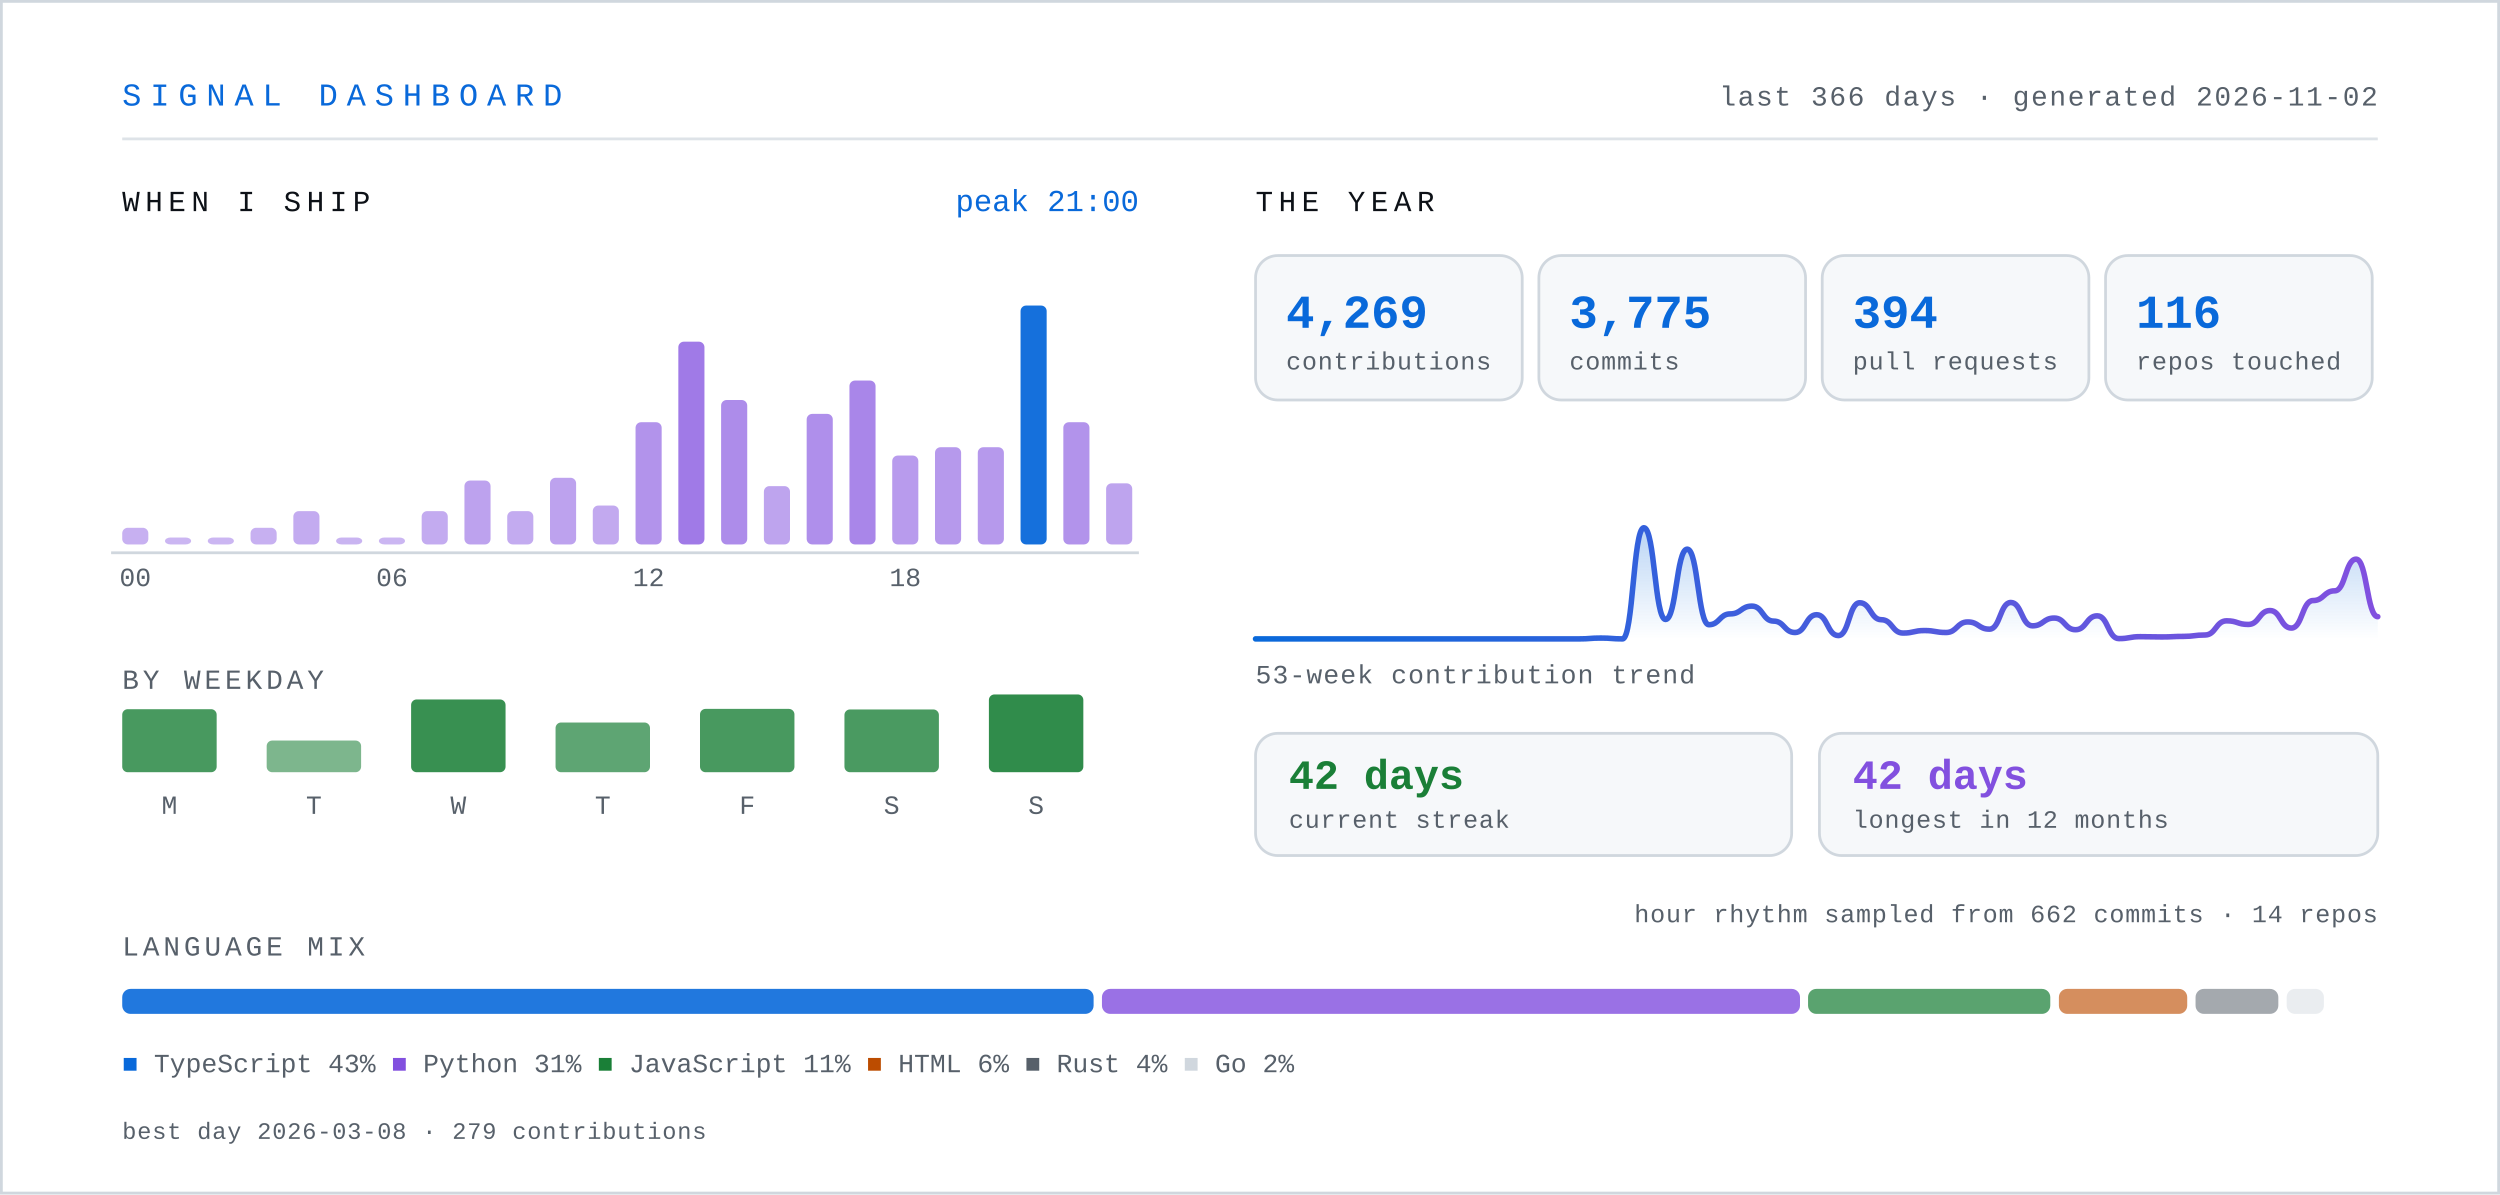
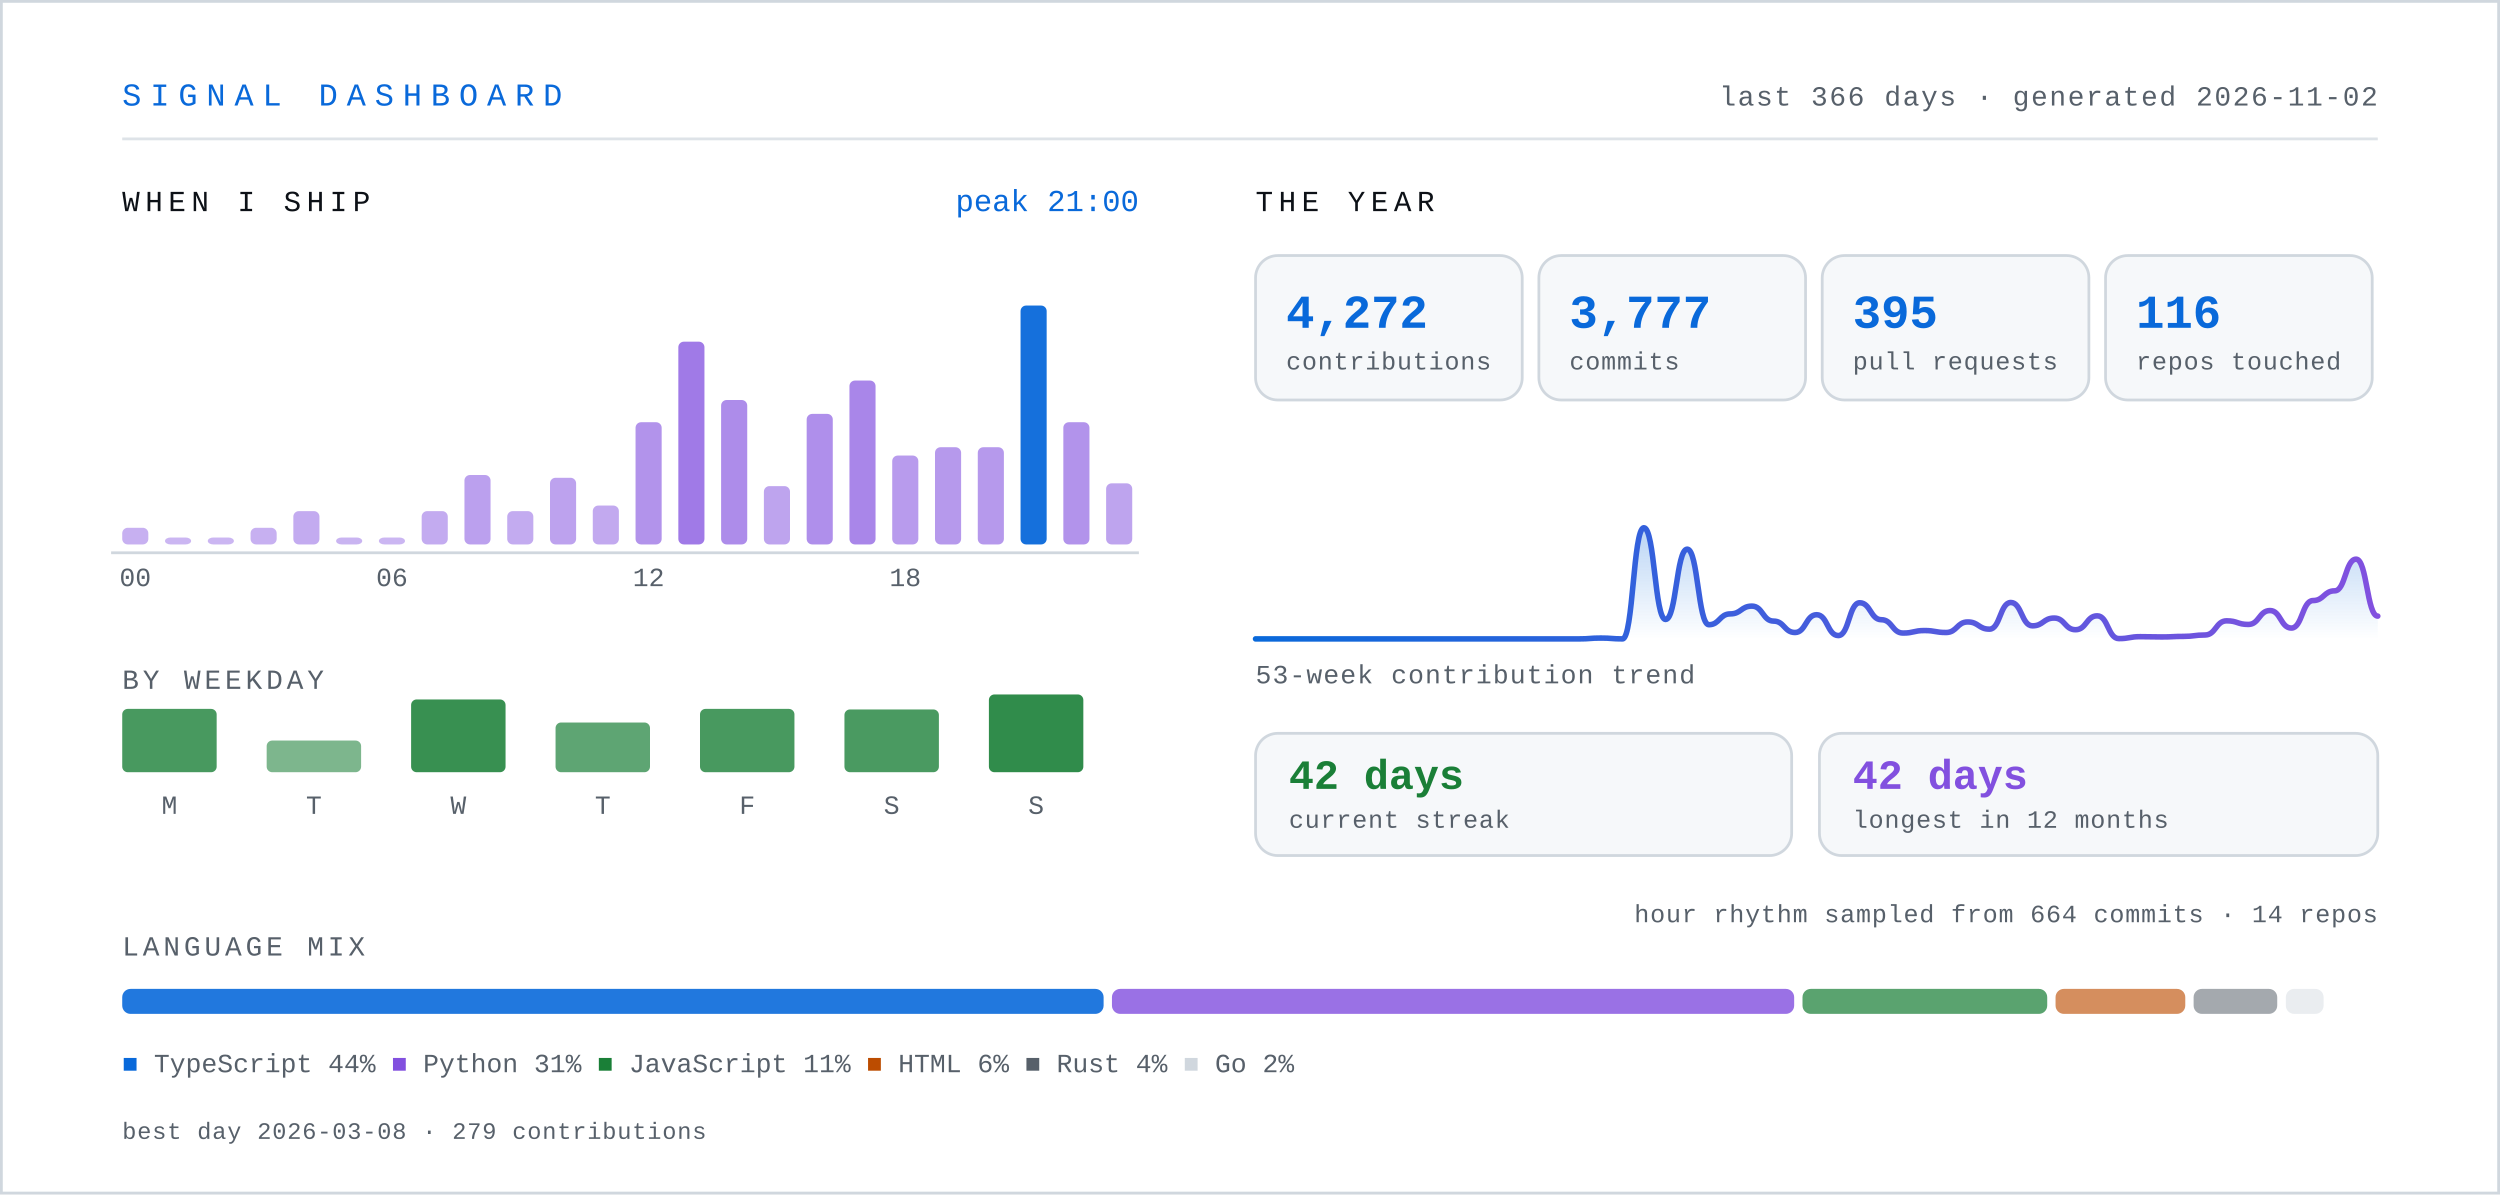
- <svg xmlns="http://www.w3.org/2000/svg" width="900" height="430" viewBox="0 0 900 430" role="img" aria-label="Signal dashboard for knarayanareddy: 4,269 contributions, 3,775 commits, 394 pull requests, 42-day current streak.">
+ <svg xmlns="http://www.w3.org/2000/svg" width="900" height="430" viewBox="0 0 900 430" role="img" aria-label="Signal dashboard for knarayanareddy: 4,272 contributions, 3,777 commits, 395 pull requests, 42-day current streak.">
  <defs>
    <linearGradient id="line" x1="0" y1="0" x2="1" y2="0">
      <stop offset="0%" stop-color="#0969da" />
      <stop offset="100%" stop-color="#8250df" />
    </linearGradient>
    <linearGradient id="area" x1="0" y1="0" x2="0" y2="1">
      <stop offset="0%" stop-color="#0969da" stop-opacity="0.28" />
      <stop offset="100%" stop-color="#0969da" stop-opacity="0" />
    </linearGradient>
    <style>
      .mono { font-family: ui-monospace, SFMono-Regular, "SF Mono", Menlo, Consolas, "Liberation Mono", monospace; }
      .sans { font-family: -apple-system, BlinkMacSystemFont, "Segoe UI", Inter, Helvetica, Arial, sans-serif; }
      /* base state is the finished state, so static renderers show everything */
      .bar { transform-box: fill-box; transform-origin: center bottom; animation: rise .9s cubic-bezier(.22,1,.36,1) both; }
      .fade { animation: fade .9s ease-out both; }
      .draw { stroke-dasharray: 4000; stroke-dashoffset: 0; animation: draw 2.2s ease-out both; }
      @keyframes rise { from { transform: scaleY(0); } to { transform: scaleY(1); } }
      @keyframes fade { from { opacity: 0; } to { opacity: 1; } }
      @keyframes draw { from { stroke-dashoffset: 4000; } to { stroke-dashoffset: 0; } }
      .static { display: none; }
      @media (prefers-reduced-motion: reduce) {
        .bar, .fade, .draw { animation: none; }
        .draw { stroke-dashoffset: 0; }
      }
    </style>
  </defs>
  <rect x="0" y="0" width="900" height="430" fill="#ffffff" />
  <rect x="0.5" y="0.5" width="899" height="429" fill="none" stroke="#d0d7de" stroke-width="1" />
  <text class="mono" x="44" y="38" font-size="11.5" letter-spacing="3.2" fill="#0969da">SIGNAL DASHBOARD</text>
  <text class="mono" x="856" y="38" font-size="10" letter-spacing="0.6" fill="#57606a" text-anchor="end">last 366 days · generated 2026-11-02</text>
  <line x1="44" y1="50" x2="856" y2="50" stroke="#d0d7de" stroke-width="1" opacity="0.7" />
  <text class="mono" x="44" y="76" font-size="10.5" letter-spacing="2" fill="#0d1117">WHEN I SHIP</text>
  <rect class="bar" style="animation-delay:0.00s" x="44.0" y="190.0" width="9.4" height="6.0" rx="2" fill="#8250df" opacity="0.45" />
  <rect class="bar" style="animation-delay:0.03s" x="59.4" y="193.5" width="9.4" height="2.5" rx="2" fill="#8250df" opacity="0.42" />
  <rect class="bar" style="animation-delay:0.06s" x="74.8" y="193.5" width="9.4" height="2.5" rx="2" fill="#8250df" opacity="0.42" />
  <rect class="bar" style="animation-delay:0.08s" x="90.2" y="190.0" width="9.4" height="6.0" rx="2" fill="#8250df" opacity="0.45" />
  <rect class="bar" style="animation-delay:0.11s" x="105.6" y="184.0" width="9.4" height="12.0" rx="2" fill="#8250df" opacity="0.48" />
  <rect class="bar" style="animation-delay:0.14s" x="121.0" y="193.5" width="9.4" height="2.5" rx="2" fill="#8250df" opacity="0.43" />
  <rect class="bar" style="animation-delay:0.17s" x="136.4" y="193.5" width="9.4" height="2.5" rx="2" fill="#8250df" opacity="0.42" />
  <rect class="bar" style="animation-delay:0.20s" x="151.8" y="184.0" width="9.4" height="12.0" rx="2" fill="#8250df" opacity="0.48" />
-   <rect class="bar" style="animation-delay:0.22s" x="167.2" y="173.0" width="9.4" height="23.0" rx="2" fill="#8250df" opacity="0.53" />
+   <rect class="bar" style="animation-delay:0.22s" x="167.2" y="171.0" width="9.4" height="25.0" rx="2" fill="#8250df" opacity="0.54" />
  <rect class="bar" style="animation-delay:0.25s" x="182.6" y="184.0" width="9.4" height="12.0" rx="2" fill="#8250df" opacity="0.48" />
  <rect class="bar" style="animation-delay:0.28s" x="198.0" y="172.0" width="9.4" height="24.0" rx="2" fill="#8250df" opacity="0.53" />
  <rect class="bar" style="animation-delay:0.31s" x="213.4" y="182.0" width="9.4" height="14.0" rx="2" fill="#8250df" opacity="0.49" />
  <rect class="bar" style="animation-delay:0.34s" x="228.8" y="152.0" width="9.4" height="44.0" rx="2" fill="#8250df" opacity="0.62" />
  <rect class="bar" style="animation-delay:0.36s" x="244.2" y="123.0" width="9.4" height="73.0" rx="2" fill="#8250df" opacity="0.76" />
  <rect class="bar" style="animation-delay:0.39s" x="259.6" y="144.0" width="9.4" height="52.0" rx="2" fill="#8250df" opacity="0.66" />
  <rect class="bar" style="animation-delay:0.42s" x="275.0" y="175.0" width="9.4" height="21.0" rx="2" fill="#8250df" opacity="0.52" />
  <rect class="bar" style="animation-delay:0.45s" x="290.4" y="149.0" width="9.4" height="47.0" rx="2" fill="#8250df" opacity="0.64" />
  <rect class="bar" style="animation-delay:0.48s" x="305.8" y="137.0" width="9.4" height="59.0" rx="2" fill="#8250df" opacity="0.69" />
  <rect class="bar" style="animation-delay:0.50s" x="321.2" y="164.0" width="9.4" height="32.0" rx="2" fill="#8250df" opacity="0.57" />
  <rect class="bar" style="animation-delay:0.53s" x="336.6" y="161.0" width="9.4" height="35.0" rx="2" fill="#8250df" opacity="0.58" />
  <rect class="bar" style="animation-delay:0.56s" x="352.0" y="161.0" width="9.4" height="35.0" rx="2" fill="#8250df" opacity="0.58" />
  <rect class="bar" style="animation-delay:0.59s" x="367.4" y="110.0" width="9.4" height="86.0" rx="2" fill="#0969da" opacity="0.95" />
  <rect class="bar" style="animation-delay:0.62s" x="382.8" y="152.0" width="9.4" height="44.0" rx="2" fill="#8250df" opacity="0.62" />
  <rect class="bar" style="animation-delay:0.64s" x="398.2" y="174.0" width="9.4" height="22.0" rx="2" fill="#8250df" opacity="0.52" />
  <text class="mono" x="48.7" y="211" font-size="9.5" fill="#57606a" text-anchor="middle">00</text>
  <text class="mono" x="141.1" y="211" font-size="9.5" fill="#57606a" text-anchor="middle">06</text>
  <text class="mono" x="233.5" y="211" font-size="9.5" fill="#57606a" text-anchor="middle">12</text>
  <text class="mono" x="325.9" y="211" font-size="9.5" fill="#57606a" text-anchor="middle">18</text>
  <line x1="40" y1="199" x2="410" y2="199" stroke="#d0d7de" stroke-width="1" />
  <text class="mono" x="410" y="76" font-size="11" fill="#0969da" text-anchor="end">peak 21:00</text>
  <text class="mono" x="44" y="248" font-size="10" letter-spacing="1.4" fill="#57606a">BY WEEKDAY</text>
-   <rect class="bar" style="animation-delay:0.50s" x="44" y="255.3" width="34" height="22.7" rx="2" fill="#1a7f37" opacity="0.80" />
+   <rect class="bar" style="animation-delay:0.50s" x="44" y="255.2" width="34" height="22.8" rx="2" fill="#1a7f37" opacity="0.80" />
  <text class="mono" x="61" y="293" font-size="9.5" fill="#57606a" text-anchor="middle">M</text>
  <rect class="bar" style="animation-delay:0.55s" x="96" y="266.6" width="34" height="11.4" rx="2" fill="#1a7f37" opacity="0.57" />
  <text class="mono" x="113" y="293" font-size="9.5" fill="#57606a" text-anchor="middle">T</text>
  <rect class="bar" style="animation-delay:0.60s" x="148" y="251.8" width="34" height="26.2" rx="2" fill="#1a7f37" opacity="0.87" />
  <text class="mono" x="165" y="293" font-size="9.5" fill="#57606a" text-anchor="middle">W</text>
  <rect class="bar" style="animation-delay:0.65s" x="200" y="260.1" width="34" height="17.9" rx="2" fill="#1a7f37" opacity="0.70" />
  <text class="mono" x="217" y="293" font-size="9.5" fill="#57606a" text-anchor="middle">T</text>
  <rect class="bar" style="animation-delay:0.70s" x="252" y="255.2" width="34" height="22.8" rx="2" fill="#1a7f37" opacity="0.80" />
  <text class="mono" x="269" y="293" font-size="9.5" fill="#57606a" text-anchor="middle">F</text>
  <rect class="bar" style="animation-delay:0.75s" x="304" y="255.4" width="34" height="22.6" rx="2" fill="#1a7f37" opacity="0.79" />
  <text class="mono" x="321" y="293" font-size="9.5" fill="#57606a" text-anchor="middle">S</text>
  <rect class="bar" style="animation-delay:0.80s" x="356" y="250.0" width="34" height="28.0" rx="2" fill="#1a7f37" opacity="0.90" />
  <text class="mono" x="373" y="293" font-size="9.5" fill="#57606a" text-anchor="middle">S</text>
  <text class="mono" x="452" y="76" font-size="10.5" letter-spacing="2" fill="#0d1117">THE YEAR</text>
  <g class="bar" style="animation-delay:0.80s">
    <rect x="452" y="92" width="96" height="52" rx="8" fill="#f6f8fa" stroke="#d0d7de" stroke-width="1" />
-     <text class="mono" x="463" y="118" font-size="17" font-weight="700" fill="#0969da">4,269</text>
+     <text class="mono" x="463" y="118" font-size="17" font-weight="700" fill="#0969da">4,272</text>
    <text class="mono" x="463" y="133" font-size="9" letter-spacing="0.3" fill="#57606a">contributions</text>
  </g>
  <g class="bar" style="animation-delay:0.89s">
    <rect x="554" y="92" width="96" height="52" rx="8" fill="#f6f8fa" stroke="#d0d7de" stroke-width="1" />
-     <text class="mono" x="565" y="118" font-size="17" font-weight="700" fill="#0969da">3,775</text>
+     <text class="mono" x="565" y="118" font-size="17" font-weight="700" fill="#0969da">3,777</text>
    <text class="mono" x="565" y="133" font-size="9" letter-spacing="0.3" fill="#57606a">commits</text>
  </g>
  <g class="bar" style="animation-delay:0.98s">
    <rect x="656" y="92" width="96" height="52" rx="8" fill="#f6f8fa" stroke="#d0d7de" stroke-width="1" />
-     <text class="mono" x="667" y="118" font-size="17" font-weight="700" fill="#0969da">394</text>
+     <text class="mono" x="667" y="118" font-size="17" font-weight="700" fill="#0969da">395</text>
    <text class="mono" x="667" y="133" font-size="9" letter-spacing="0.3" fill="#57606a">pull requests</text>
  </g>
  <g class="bar" style="animation-delay:1.07s">
    <rect x="758" y="92" width="96" height="52" rx="8" fill="#f6f8fa" stroke="#d0d7de" stroke-width="1" />
    <text class="mono" x="769" y="118" font-size="17" font-weight="700" fill="#0969da">116</text>
    <text class="mono" x="769" y="133" font-size="9" letter-spacing="0.3" fill="#57606a">repos touched</text>
  </g>
  <g class="fade" style="animation-delay:1s">
-     <path d="M452.0,230.0 C455.9,230.0 455.9,230.0 459.8,230.0 C463.65,230.0 463.65,230.0 467.5,230.0 C471.4,230.0 471.4,230.0 475.3,230.0 C479.2,230.0 479.2,230.0 483.1,230.0 C486.95,230.0 486.95,230.0 490.8,230.0 C494.7,230.0 494.7,230.0 498.6,230.0 C502.5,230.0 502.5,230.0 506.4,230.0 C510.3,230.0 510.3,230.0 514.2,230.0 C518.05,230.0 518.05,230.0 521.9,230.0 C525.8,230.0 525.8,230.0 529.7,230.0 C533.6,230.0 533.6,230.0 537.5,230.0 C541.35,230.0 541.35,230.0 545.2,230.0 C549.1,230.0 549.1,230.0 553.0,230.0 C556.9,230.0 556.9,230.0 560.8,230.0 C564.65,230.0 564.65,230.0 568.5,230.0 C572.4,230.0 572.4,229.7 576.3,229.7 C580.2,229.7 580.2,230.0 584.1,230.0 C587.95,230.0 587.95,190.0 591.8,190.0 C595.7,190.0 595.7,223.0 599.6,223.0 C603.5,223.0 603.5,197.7 607.4,197.7 C611.3,197.7 611.3,224.9 615.2,224.9 C619.05,224.9 619.05,221.0 622.9,221.0 C626.8,221.0 626.8,218.2 630.7,218.2 C634.6,218.2 634.6,223.6 638.5,223.6 C642.35,223.6 642.35,227.7 646.2,227.7 C650.1,227.7 650.1,221.3 654.0,221.3 C657.9,221.3 657.9,228.8 661.8,228.8 C665.65,228.8 665.65,217.0 669.5,217.0 C673.4,217.0 673.4,223.1 677.3,223.1 C681.2,223.1 681.2,227.9 685.1,227.9 C688.95,227.9 688.95,227.0 692.8,227.0 C696.7,227.0 696.7,227.7 700.6,227.7 C704.5,227.7 704.5,223.9 708.4,223.9 C712.3,223.9 712.3,226.5 716.2,226.5 C720.05,226.5 720.05,216.9 723.9,216.9 C727.8,216.9 727.8,225.3 731.7,225.3 C735.6,225.3 735.6,222.5 739.5,222.5 C743.35,222.5 743.35,226.7 747.2,226.7 C751.1,226.7 751.1,221.7 755.0,221.7 C758.9,221.7 758.9,229.9 762.8,229.9 C766.65,229.9 766.65,229.2 770.5,229.2 C774.4,229.2 774.4,229.3 778.3,229.3 C782.2,229.3 782.2,229.1 786.1,229.1 C789.95,229.1 789.95,228.6 793.8,228.6 C797.7,228.6 797.7,223.5 801.6,223.5 C805.5,223.5 805.5,224.8 809.4,224.8 C813.3,224.8 813.3,219.8 817.2,219.8 C821.05,219.8 821.05,226.1 824.9,226.1 C828.8,226.1 828.8,216.2 832.7,216.2 C836.6,216.2 836.6,212.7 840.5,212.7 C844.35,212.7 844.35,201.3 848.2,201.3 C852.1,201.3 852.1,222.0 856.0,222.0 L856,230 L452,230 Z" fill="url(#area)" />
-     <path class="draw" d="M452.0,230.0 C455.9,230.0 455.9,230.0 459.8,230.0 C463.65,230.0 463.65,230.0 467.5,230.0 C471.4,230.0 471.4,230.0 475.3,230.0 C479.2,230.0 479.2,230.0 483.1,230.0 C486.95,230.0 486.95,230.0 490.8,230.0 C494.7,230.0 494.7,230.0 498.6,230.0 C502.5,230.0 502.5,230.0 506.4,230.0 C510.3,230.0 510.3,230.0 514.2,230.0 C518.05,230.0 518.05,230.0 521.9,230.0 C525.8,230.0 525.8,230.0 529.7,230.0 C533.6,230.0 533.6,230.0 537.5,230.0 C541.35,230.0 541.35,230.0 545.2,230.0 C549.1,230.0 549.1,230.0 553.0,230.0 C556.9,230.0 556.9,230.0 560.8,230.0 C564.65,230.0 564.65,230.0 568.5,230.0 C572.4,230.0 572.4,229.7 576.3,229.7 C580.2,229.7 580.2,230.0 584.1,230.0 C587.95,230.0 587.95,190.0 591.8,190.0 C595.7,190.0 595.7,223.0 599.6,223.0 C603.5,223.0 603.5,197.7 607.4,197.7 C611.3,197.7 611.3,224.9 615.2,224.9 C619.05,224.9 619.05,221.0 622.9,221.0 C626.8,221.0 626.8,218.2 630.7,218.2 C634.6,218.2 634.6,223.6 638.5,223.6 C642.35,223.6 642.35,227.7 646.2,227.7 C650.1,227.7 650.1,221.3 654.0,221.3 C657.9,221.3 657.9,228.8 661.8,228.8 C665.65,228.8 665.65,217.0 669.5,217.0 C673.4,217.0 673.4,223.1 677.3,223.1 C681.2,223.1 681.2,227.9 685.1,227.9 C688.95,227.9 688.95,227.0 692.8,227.0 C696.7,227.0 696.7,227.7 700.6,227.7 C704.5,227.7 704.5,223.9 708.4,223.9 C712.3,223.9 712.3,226.5 716.2,226.5 C720.05,226.5 720.05,216.9 723.9,216.9 C727.8,216.9 727.8,225.3 731.7,225.3 C735.6,225.3 735.6,222.5 739.5,222.5 C743.35,222.5 743.35,226.7 747.2,226.7 C751.1,226.7 751.1,221.7 755.0,221.7 C758.9,221.7 758.9,229.9 762.8,229.9 C766.65,229.9 766.65,229.2 770.5,229.2 C774.4,229.2 774.4,229.3 778.3,229.3 C782.2,229.3 782.2,229.1 786.1,229.1 C789.95,229.1 789.95,228.6 793.8,228.6 C797.7,228.6 797.7,223.5 801.6,223.5 C805.5,223.5 805.5,224.8 809.4,224.8 C813.3,224.8 813.3,219.8 817.2,219.8 C821.05,219.8 821.05,226.1 824.9,226.1 C828.8,226.1 828.8,216.2 832.7,216.2 C836.6,216.2 836.6,212.7 840.5,212.7 C844.35,212.7 844.35,201.3 848.2,201.3 C852.1,201.3 852.1,222.0 856.0,222.0" fill="none" stroke="url(#line)" stroke-width="2" stroke-linecap="round" />
+     <path d="M452.0,230.0 C455.9,230.0 455.9,230.0 459.8,230.0 C463.65,230.0 463.65,230.0 467.5,230.0 C471.4,230.0 471.4,230.0 475.3,230.0 C479.2,230.0 479.2,230.0 483.1,230.0 C486.95,230.0 486.95,230.0 490.8,230.0 C494.7,230.0 494.7,230.0 498.6,230.0 C502.5,230.0 502.5,230.0 506.4,230.0 C510.3,230.0 510.3,230.0 514.2,230.0 C518.05,230.0 518.05,230.0 521.9,230.0 C525.8,230.0 525.8,230.0 529.7,230.0 C533.6,230.0 533.6,230.0 537.5,230.0 C541.35,230.0 541.35,230.0 545.2,230.0 C549.1,230.0 549.1,230.0 553.0,230.0 C556.9,230.0 556.9,230.0 560.8,230.0 C564.65,230.0 564.65,230.0 568.5,230.0 C572.4,230.0 572.4,229.7 576.3,229.7 C580.2,229.7 580.2,230.0 584.1,230.0 C587.95,230.0 587.95,190.0 591.8,190.0 C595.7,190.0 595.7,223.0 599.6,223.0 C603.5,223.0 603.5,197.7 607.4,197.7 C611.3,197.7 611.3,224.9 615.2,224.9 C619.05,224.9 619.05,221.0 622.9,221.0 C626.8,221.0 626.8,218.2 630.7,218.2 C634.6,218.2 634.6,223.6 638.5,223.6 C642.35,223.6 642.35,227.7 646.2,227.7 C650.1,227.7 650.1,221.3 654.0,221.3 C657.9,221.3 657.9,228.8 661.8,228.8 C665.65,228.8 665.65,217.0 669.5,217.0 C673.4,217.0 673.4,223.1 677.3,223.1 C681.2,223.1 681.2,227.9 685.1,227.9 C688.95,227.9 688.95,227.0 692.8,227.0 C696.7,227.0 696.7,227.7 700.6,227.7 C704.5,227.7 704.5,223.9 708.4,223.9 C712.3,223.9 712.3,226.5 716.2,226.5 C720.05,226.5 720.05,216.9 723.9,216.9 C727.8,216.9 727.8,225.3 731.7,225.3 C735.6,225.3 735.6,222.5 739.5,222.5 C743.35,222.5 743.35,226.7 747.2,226.7 C751.1,226.7 751.1,221.7 755.0,221.7 C758.9,221.7 758.9,229.9 762.8,229.9 C766.65,229.9 766.65,229.2 770.5,229.2 C774.4,229.2 774.4,229.3 778.3,229.3 C782.2,229.3 782.2,229.1 786.1,229.1 C789.95,229.1 789.95,228.6 793.8,228.6 C797.7,228.6 797.7,223.5 801.6,223.5 C805.5,223.5 805.5,224.8 809.4,224.8 C813.3,224.8 813.3,219.8 817.2,219.8 C821.05,219.8 821.05,226.1 824.9,226.1 C828.8,226.1 828.8,216.2 832.7,216.2 C836.6,216.2 836.6,212.7 840.5,212.7 C844.35,212.7 844.35,201.3 848.2,201.3 C852.1,201.3 852.1,221.8 856.0,221.8 L856,230 L452,230 Z" fill="url(#area)" />
+     <path class="draw" d="M452.0,230.0 C455.9,230.0 455.9,230.0 459.8,230.0 C463.65,230.0 463.65,230.0 467.5,230.0 C471.4,230.0 471.4,230.0 475.3,230.0 C479.2,230.0 479.2,230.0 483.1,230.0 C486.95,230.0 486.95,230.0 490.8,230.0 C494.7,230.0 494.7,230.0 498.6,230.0 C502.5,230.0 502.5,230.0 506.4,230.0 C510.3,230.0 510.3,230.0 514.2,230.0 C518.05,230.0 518.05,230.0 521.9,230.0 C525.8,230.0 525.8,230.0 529.7,230.0 C533.6,230.0 533.6,230.0 537.5,230.0 C541.35,230.0 541.35,230.0 545.2,230.0 C549.1,230.0 549.1,230.0 553.0,230.0 C556.9,230.0 556.9,230.0 560.8,230.0 C564.65,230.0 564.65,230.0 568.5,230.0 C572.4,230.0 572.4,229.7 576.3,229.7 C580.2,229.7 580.2,230.0 584.1,230.0 C587.95,230.0 587.95,190.0 591.8,190.0 C595.7,190.0 595.7,223.0 599.6,223.0 C603.5,223.0 603.5,197.7 607.4,197.7 C611.3,197.7 611.3,224.9 615.2,224.9 C619.05,224.9 619.05,221.0 622.9,221.0 C626.8,221.0 626.8,218.2 630.7,218.2 C634.6,218.2 634.6,223.6 638.5,223.6 C642.35,223.6 642.35,227.7 646.2,227.7 C650.1,227.7 650.1,221.3 654.0,221.3 C657.9,221.3 657.9,228.8 661.8,228.8 C665.65,228.8 665.65,217.0 669.5,217.0 C673.4,217.0 673.4,223.1 677.3,223.1 C681.2,223.1 681.2,227.9 685.1,227.9 C688.95,227.9 688.95,227.0 692.8,227.0 C696.7,227.0 696.7,227.7 700.6,227.7 C704.5,227.7 704.5,223.9 708.4,223.9 C712.3,223.9 712.3,226.5 716.2,226.5 C720.05,226.5 720.05,216.9 723.9,216.9 C727.8,216.9 727.8,225.3 731.7,225.3 C735.6,225.3 735.6,222.5 739.5,222.5 C743.35,222.5 743.35,226.7 747.2,226.7 C751.1,226.7 751.1,221.7 755.0,221.7 C758.9,221.7 758.9,229.9 762.8,229.9 C766.65,229.9 766.65,229.2 770.5,229.2 C774.4,229.2 774.4,229.3 778.3,229.3 C782.2,229.3 782.2,229.1 786.1,229.1 C789.95,229.1 789.95,228.6 793.8,228.6 C797.7,228.6 797.7,223.5 801.6,223.5 C805.5,223.5 805.5,224.8 809.4,224.8 C813.3,224.8 813.3,219.8 817.2,219.8 C821.05,219.8 821.05,226.1 824.9,226.1 C828.8,226.1 828.8,216.2 832.7,216.2 C836.6,216.2 836.6,212.7 840.5,212.7 C844.35,212.7 844.35,201.3 848.2,201.3 C852.1,201.3 852.1,221.8 856.0,221.8" fill="none" stroke="url(#line)" stroke-width="2" stroke-linecap="round" />
  </g>
  <text class="mono" x="452" y="246" font-size="9.5" letter-spacing="0.4" fill="#57606a">53-week contribution trend</text>
  <g class="fade" style="animation-delay:1.2s">
    <rect x="452" y="264" width="193" height="44" rx="8" fill="#f6f8fa" stroke="#d0d7de" stroke-width="1" />
    <text class="mono" x="464" y="284" font-size="15" font-weight="700" fill="#1a7f37">42 days</text>
    <text class="mono" x="464" y="298" font-size="9" letter-spacing="0.3" fill="#57606a">current streak</text>
    <rect x="655" y="264" width="201" height="44" rx="8" fill="#f6f8fa" stroke="#d0d7de" stroke-width="1" />
    <text class="mono" x="667" y="284" font-size="15" font-weight="700" fill="#8250df">42 days</text>
    <text class="mono" x="667" y="298" font-size="9" letter-spacing="0.3" fill="#57606a">longest in 12 months</text>
  </g>
-   <text class="mono" x="856" y="332" font-size="9" letter-spacing="0.3" fill="#57606a" text-anchor="end">hour rhythm sampled from 662 commits · 14 repos</text>
+   <text class="mono" x="856" y="332" font-size="9" letter-spacing="0.3" fill="#57606a" text-anchor="end">hour rhythm sampled from 664 commits · 14 repos</text>
  <text class="mono" x="44" y="344" font-size="10" letter-spacing="1.4" fill="#57606a">LANGUAGE MIX</text>
-   <rect class="bar" style="animation-delay:1.10s" x="44.0" y="356" width="349.7" height="9" rx="3" fill="#0969da" opacity="0.90" />
-   <rect class="bar" style="animation-delay:1.16s" x="396.7" y="356" width="251.3" height="9" rx="3" fill="#8250df" opacity="0.81" />
-   <rect class="bar" style="animation-delay:1.22s" x="650.9" y="356" width="87.2" height="9" rx="3" fill="#1a7f37" opacity="0.72" />
-   <rect class="bar" style="animation-delay:1.28s" x="741.2" y="356" width="46.2" height="9" rx="3" fill="#bc4c00" opacity="0.63" />
-   <rect class="bar" style="animation-delay:1.34s" x="790.4" y="356" width="29.8" height="9" rx="3" fill="#57606a" opacity="0.54" />
-   <rect class="bar" style="animation-delay:1.40s" x="823.2" y="356" width="13.4" height="9" rx="3" fill="#d0d7de" opacity="0.45" />
+   <rect class="bar" style="animation-delay:1.10s" x="44.0" y="356" width="353.3" height="9" rx="3" fill="#0969da" opacity="0.90" />
+   <rect class="bar" style="animation-delay:1.16s" x="400.3" y="356" width="245.6" height="9" rx="3" fill="#8250df" opacity="0.81" />
+   <rect class="bar" style="animation-delay:1.22s" x="648.9" y="356" width="88.1" height="9" rx="3" fill="#1a7f37" opacity="0.72" />
+   <rect class="bar" style="animation-delay:1.28s" x="740.0" y="356" width="46.7" height="9" rx="3" fill="#bc4c00" opacity="0.63" />
+   <rect class="bar" style="animation-delay:1.34s" x="789.7" y="356" width="30.1" height="9" rx="3" fill="#57606a" opacity="0.54" />
+   <rect class="bar" style="animation-delay:1.40s" x="822.9" y="356" width="13.6" height="9" rx="3" fill="#d0d7de" opacity="0.45" />
  <text class="mono" x="44" y="386" font-size="9.5" fill="#57606a">
-     <tspan fill="#0969da">■</tspan> TypeScript 43%   <tspan fill="#8250df">■</tspan> Python 31%   <tspan fill="#1a7f37">■</tspan> JavaScript 11%   <tspan fill="#bc4c00">■</tspan> HTML 6%   <tspan fill="#57606a">■</tspan> Rust 4%   <tspan fill="#d0d7de">■</tspan> Go 2%</text>
+     <tspan fill="#0969da">■</tspan> TypeScript 44%   <tspan fill="#8250df">■</tspan> Python 31%   <tspan fill="#1a7f37">■</tspan> JavaScript 11%   <tspan fill="#bc4c00">■</tspan> HTML 6%   <tspan fill="#57606a">■</tspan> Rust 4%   <tspan fill="#d0d7de">■</tspan> Go 2%</text>
  <text class="mono" x="44" y="410" font-size="8.5" letter-spacing="0.3" fill="#57606a">best day 2026-03-08 · 279 contributions</text>
</svg>
